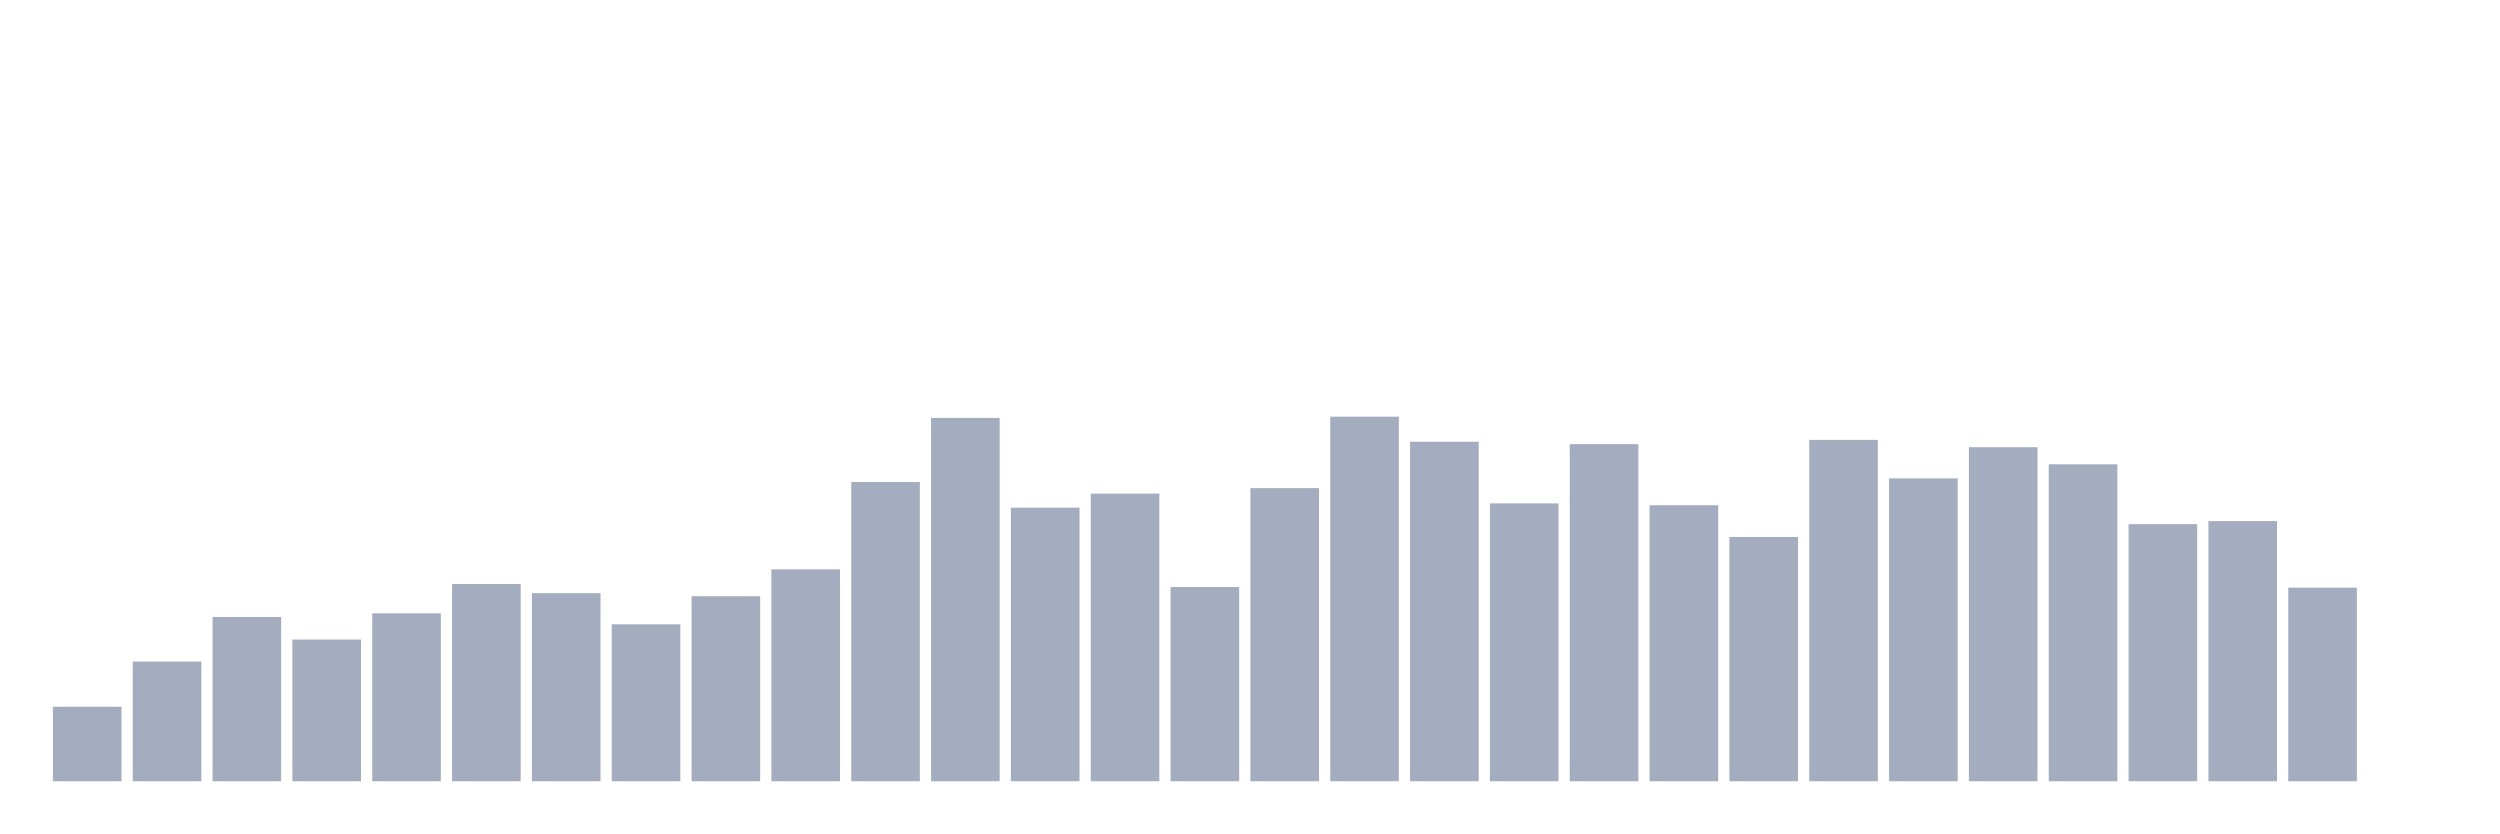
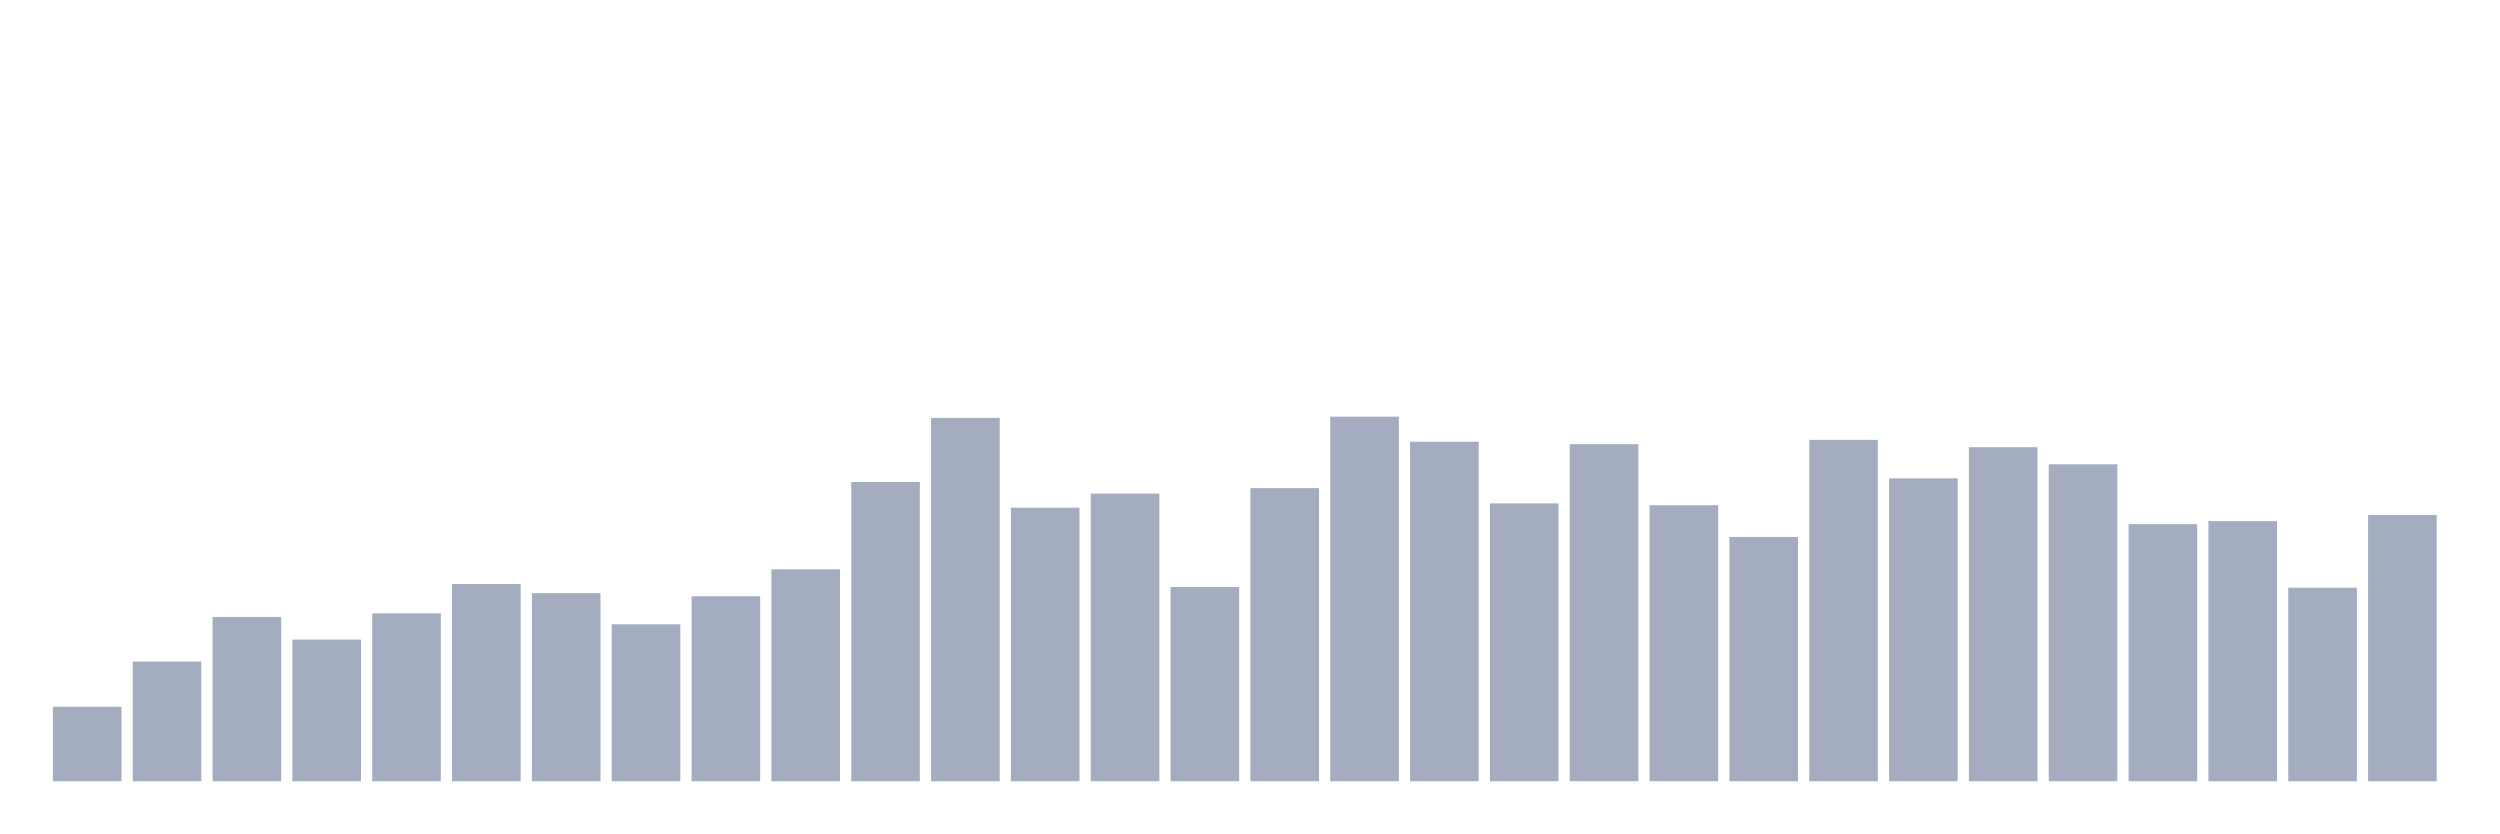
<svg xmlns="http://www.w3.org/2000/svg" viewBox="0 0 480 160">
  <g transform="translate(10,10)">
    <rect class="bar" x="0.153" width="13.175" y="125.695" height="14.305" fill="rgb(164,173,192)" />
    <rect class="bar" x="15.482" width="13.175" y="117.018" height="22.982" fill="rgb(164,173,192)" />
    <rect class="bar" x="30.81" width="13.175" y="108.459" height="31.541" fill="rgb(164,173,192)" />
    <rect class="bar" x="46.138" width="13.175" y="112.797" height="27.203" fill="rgb(164,173,192)" />
    <rect class="bar" x="61.466" width="13.175" y="107.755" height="32.245" fill="rgb(164,173,192)" />
    <rect class="bar" x="76.794" width="13.175" y="102.127" height="37.873" fill="rgb(164,173,192)" />
    <rect class="bar" x="92.123" width="13.175" y="103.886" height="36.114" fill="rgb(164,173,192)" />
    <rect class="bar" x="107.451" width="13.175" y="109.866" height="30.134" fill="rgb(164,173,192)" />
    <rect class="bar" x="122.779" width="13.175" y="104.472" height="35.528" fill="rgb(164,173,192)" />
    <rect class="bar" x="138.107" width="13.175" y="99.313" height="40.687" fill="rgb(164,173,192)" />
    <rect class="bar" x="153.436" width="13.175" y="82.546" height="57.454" fill="rgb(164,173,192)" />
    <rect class="bar" x="168.764" width="13.175" y="70.235" height="69.765" fill="rgb(164,173,192)" />
    <rect class="bar" x="184.092" width="13.175" y="87.471" height="52.529" fill="rgb(164,173,192)" />
    <rect class="bar" x="199.42" width="13.175" y="84.774" height="55.226" fill="rgb(164,173,192)" />
    <rect class="bar" x="214.748" width="13.175" y="102.714" height="37.286" fill="rgb(164,173,192)" />
    <rect class="bar" x="230.077" width="13.175" y="83.719" height="56.281" fill="rgb(164,173,192)" />
    <rect class="bar" x="245.405" width="13.175" y="70" height="70" fill="rgb(164,173,192)" />
    <rect class="bar" x="260.733" width="13.175" y="74.807" height="65.193" fill="rgb(164,173,192)" />
    <rect class="bar" x="276.061" width="13.175" y="86.65" height="53.35" fill="rgb(164,173,192)" />
    <rect class="bar" x="291.39" width="13.175" y="75.276" height="64.724" fill="rgb(164,173,192)" />
    <rect class="bar" x="306.718" width="13.175" y="87.002" height="52.998" fill="rgb(164,173,192)" />
    <rect class="bar" x="322.046" width="13.175" y="93.099" height="46.901" fill="rgb(164,173,192)" />
    <rect class="bar" x="337.374" width="13.175" y="74.456" height="65.544" fill="rgb(164,173,192)" />
    <rect class="bar" x="352.702" width="13.175" y="81.843" height="58.157" fill="rgb(164,173,192)" />
    <rect class="bar" x="368.031" width="13.175" y="75.863" height="64.137" fill="rgb(164,173,192)" />
    <rect class="bar" x="383.359" width="13.175" y="79.146" height="60.854" fill="rgb(164,173,192)" />
    <rect class="bar" x="398.687" width="13.175" y="90.637" height="49.363" fill="rgb(164,173,192)" />
    <rect class="bar" x="414.015" width="13.175" y="90.05" height="49.95" fill="rgb(164,173,192)" />
    <rect class="bar" x="429.344" width="13.175" y="102.831" height="37.169" fill="rgb(164,173,192)" />
-     <rect class="bar" x="444.672" width="13.175" y="140" height="0" fill="rgb(164,173,192)" />
+     <rect class="bar" x="444.672" width="13.175" y="88.878" height="51.122" fill="rgb(164,173,192)" />
  </g>
</svg>
